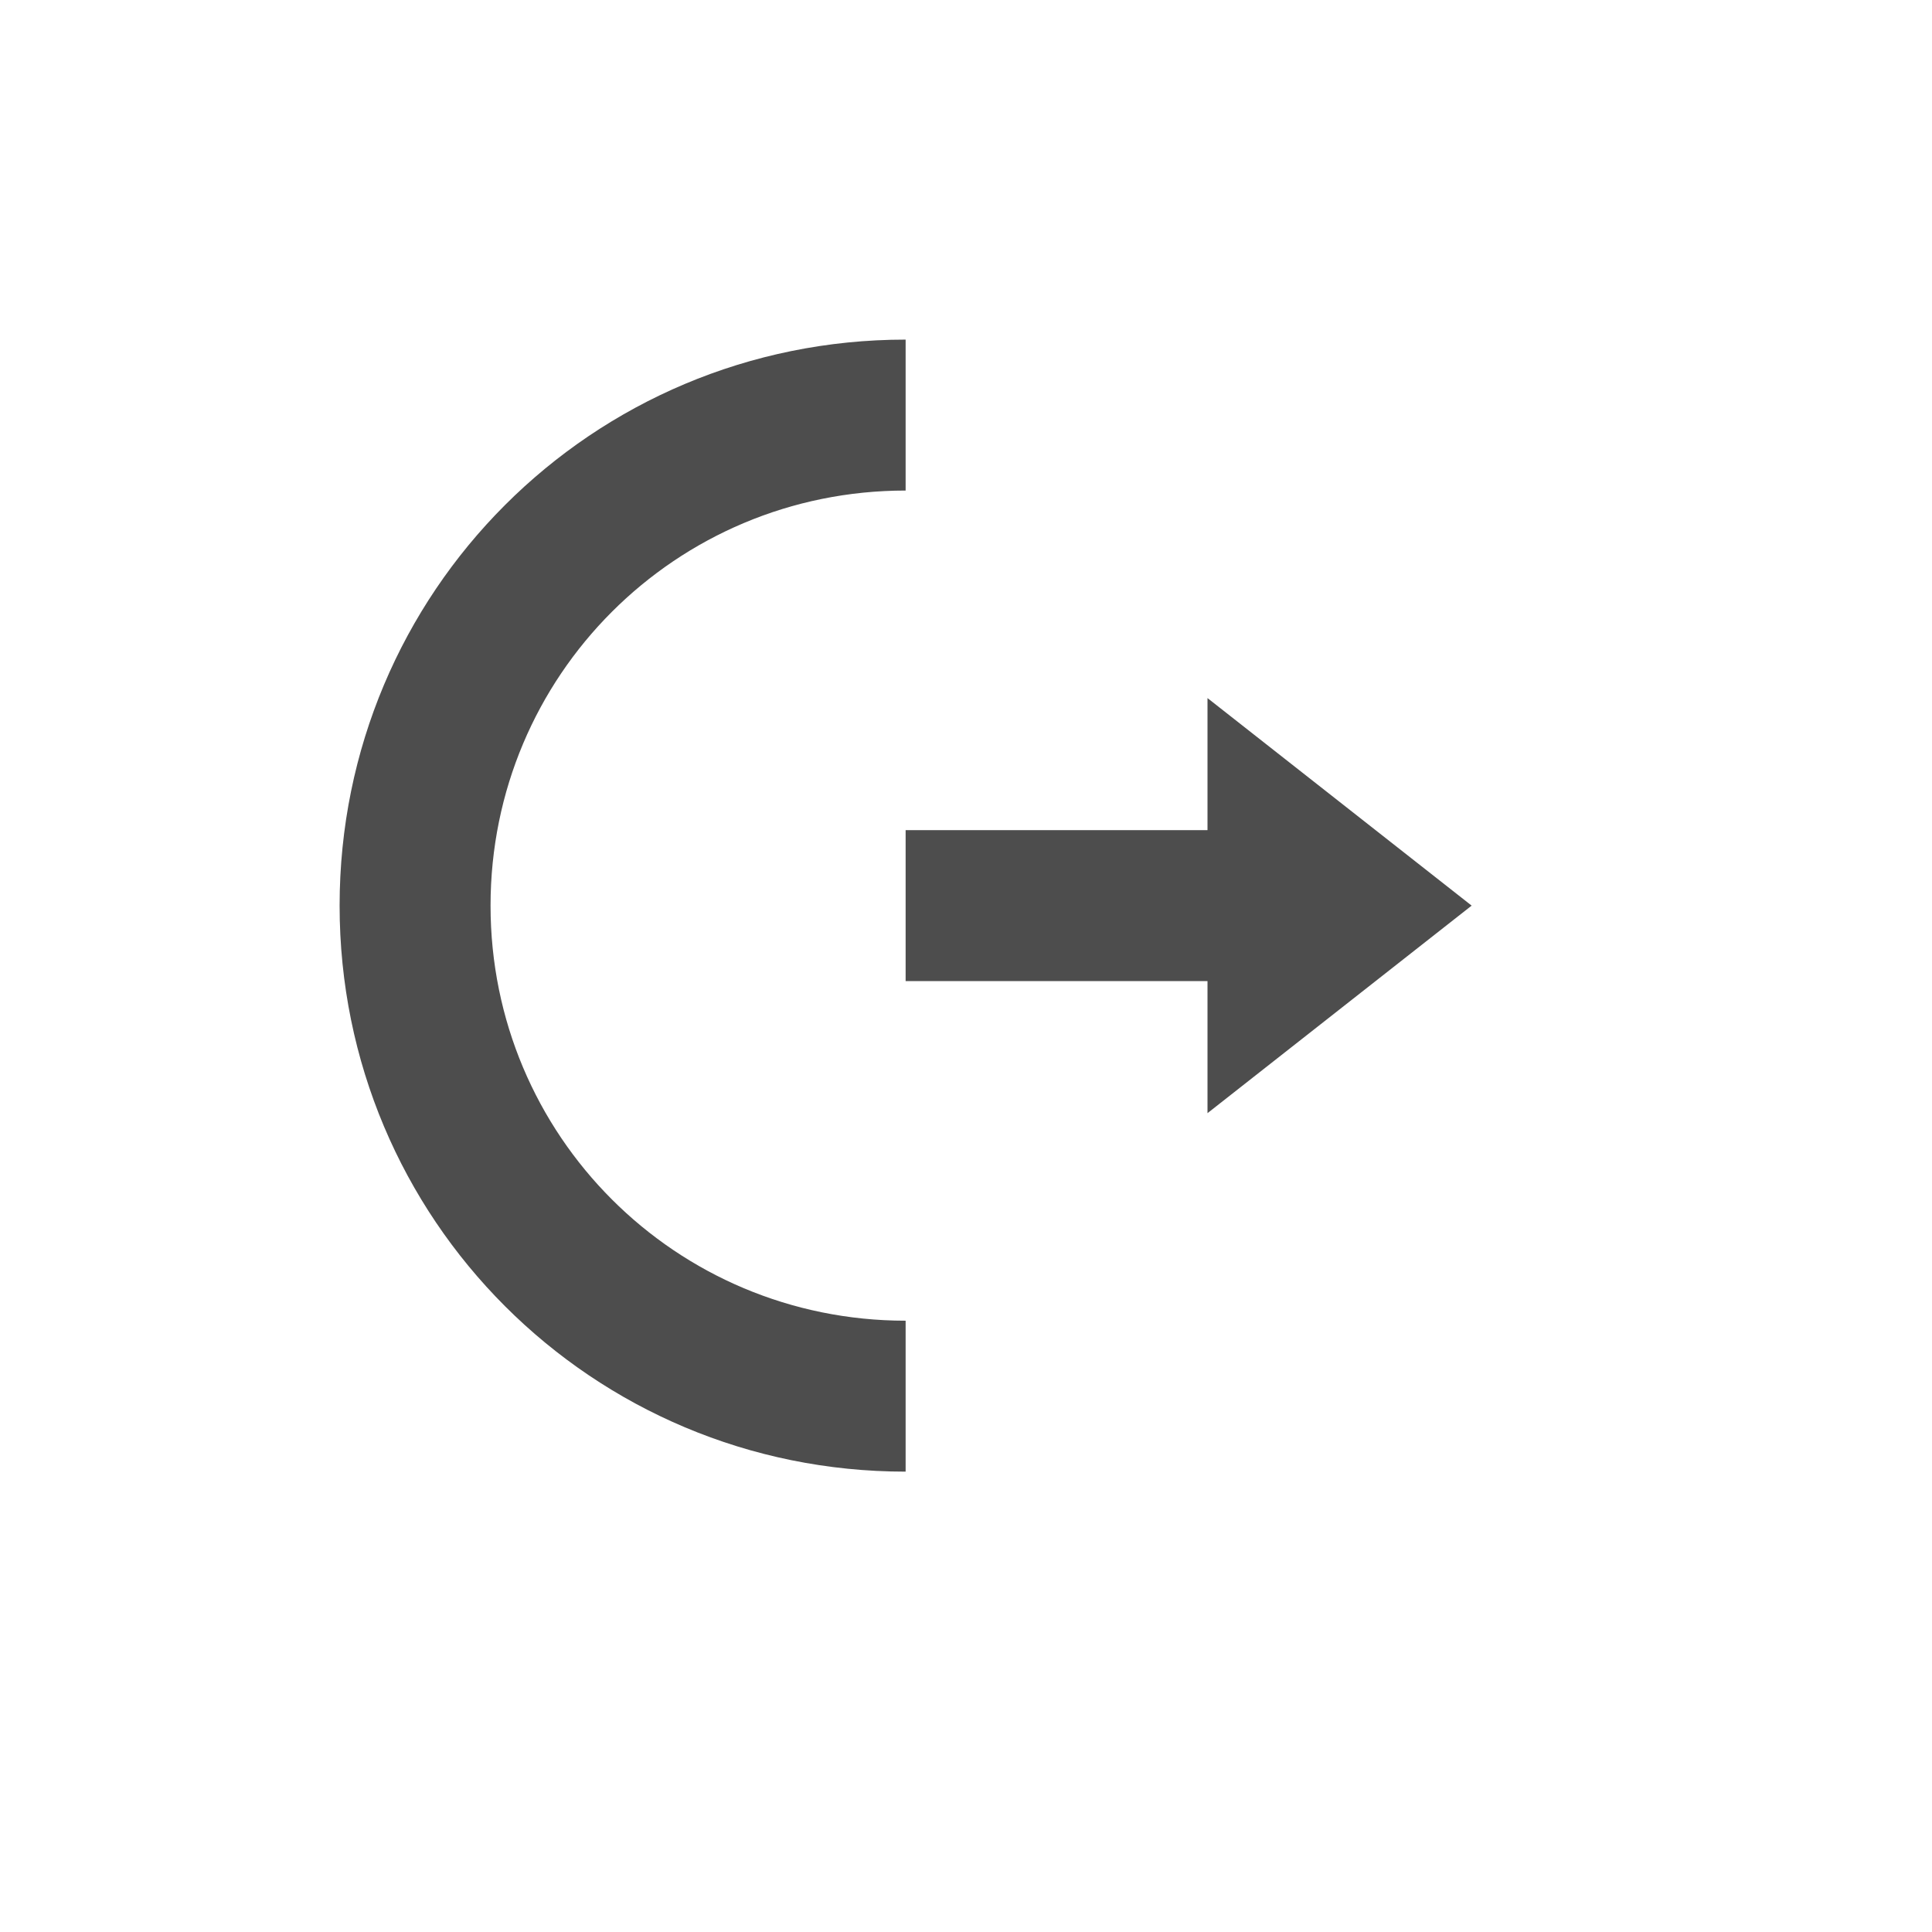
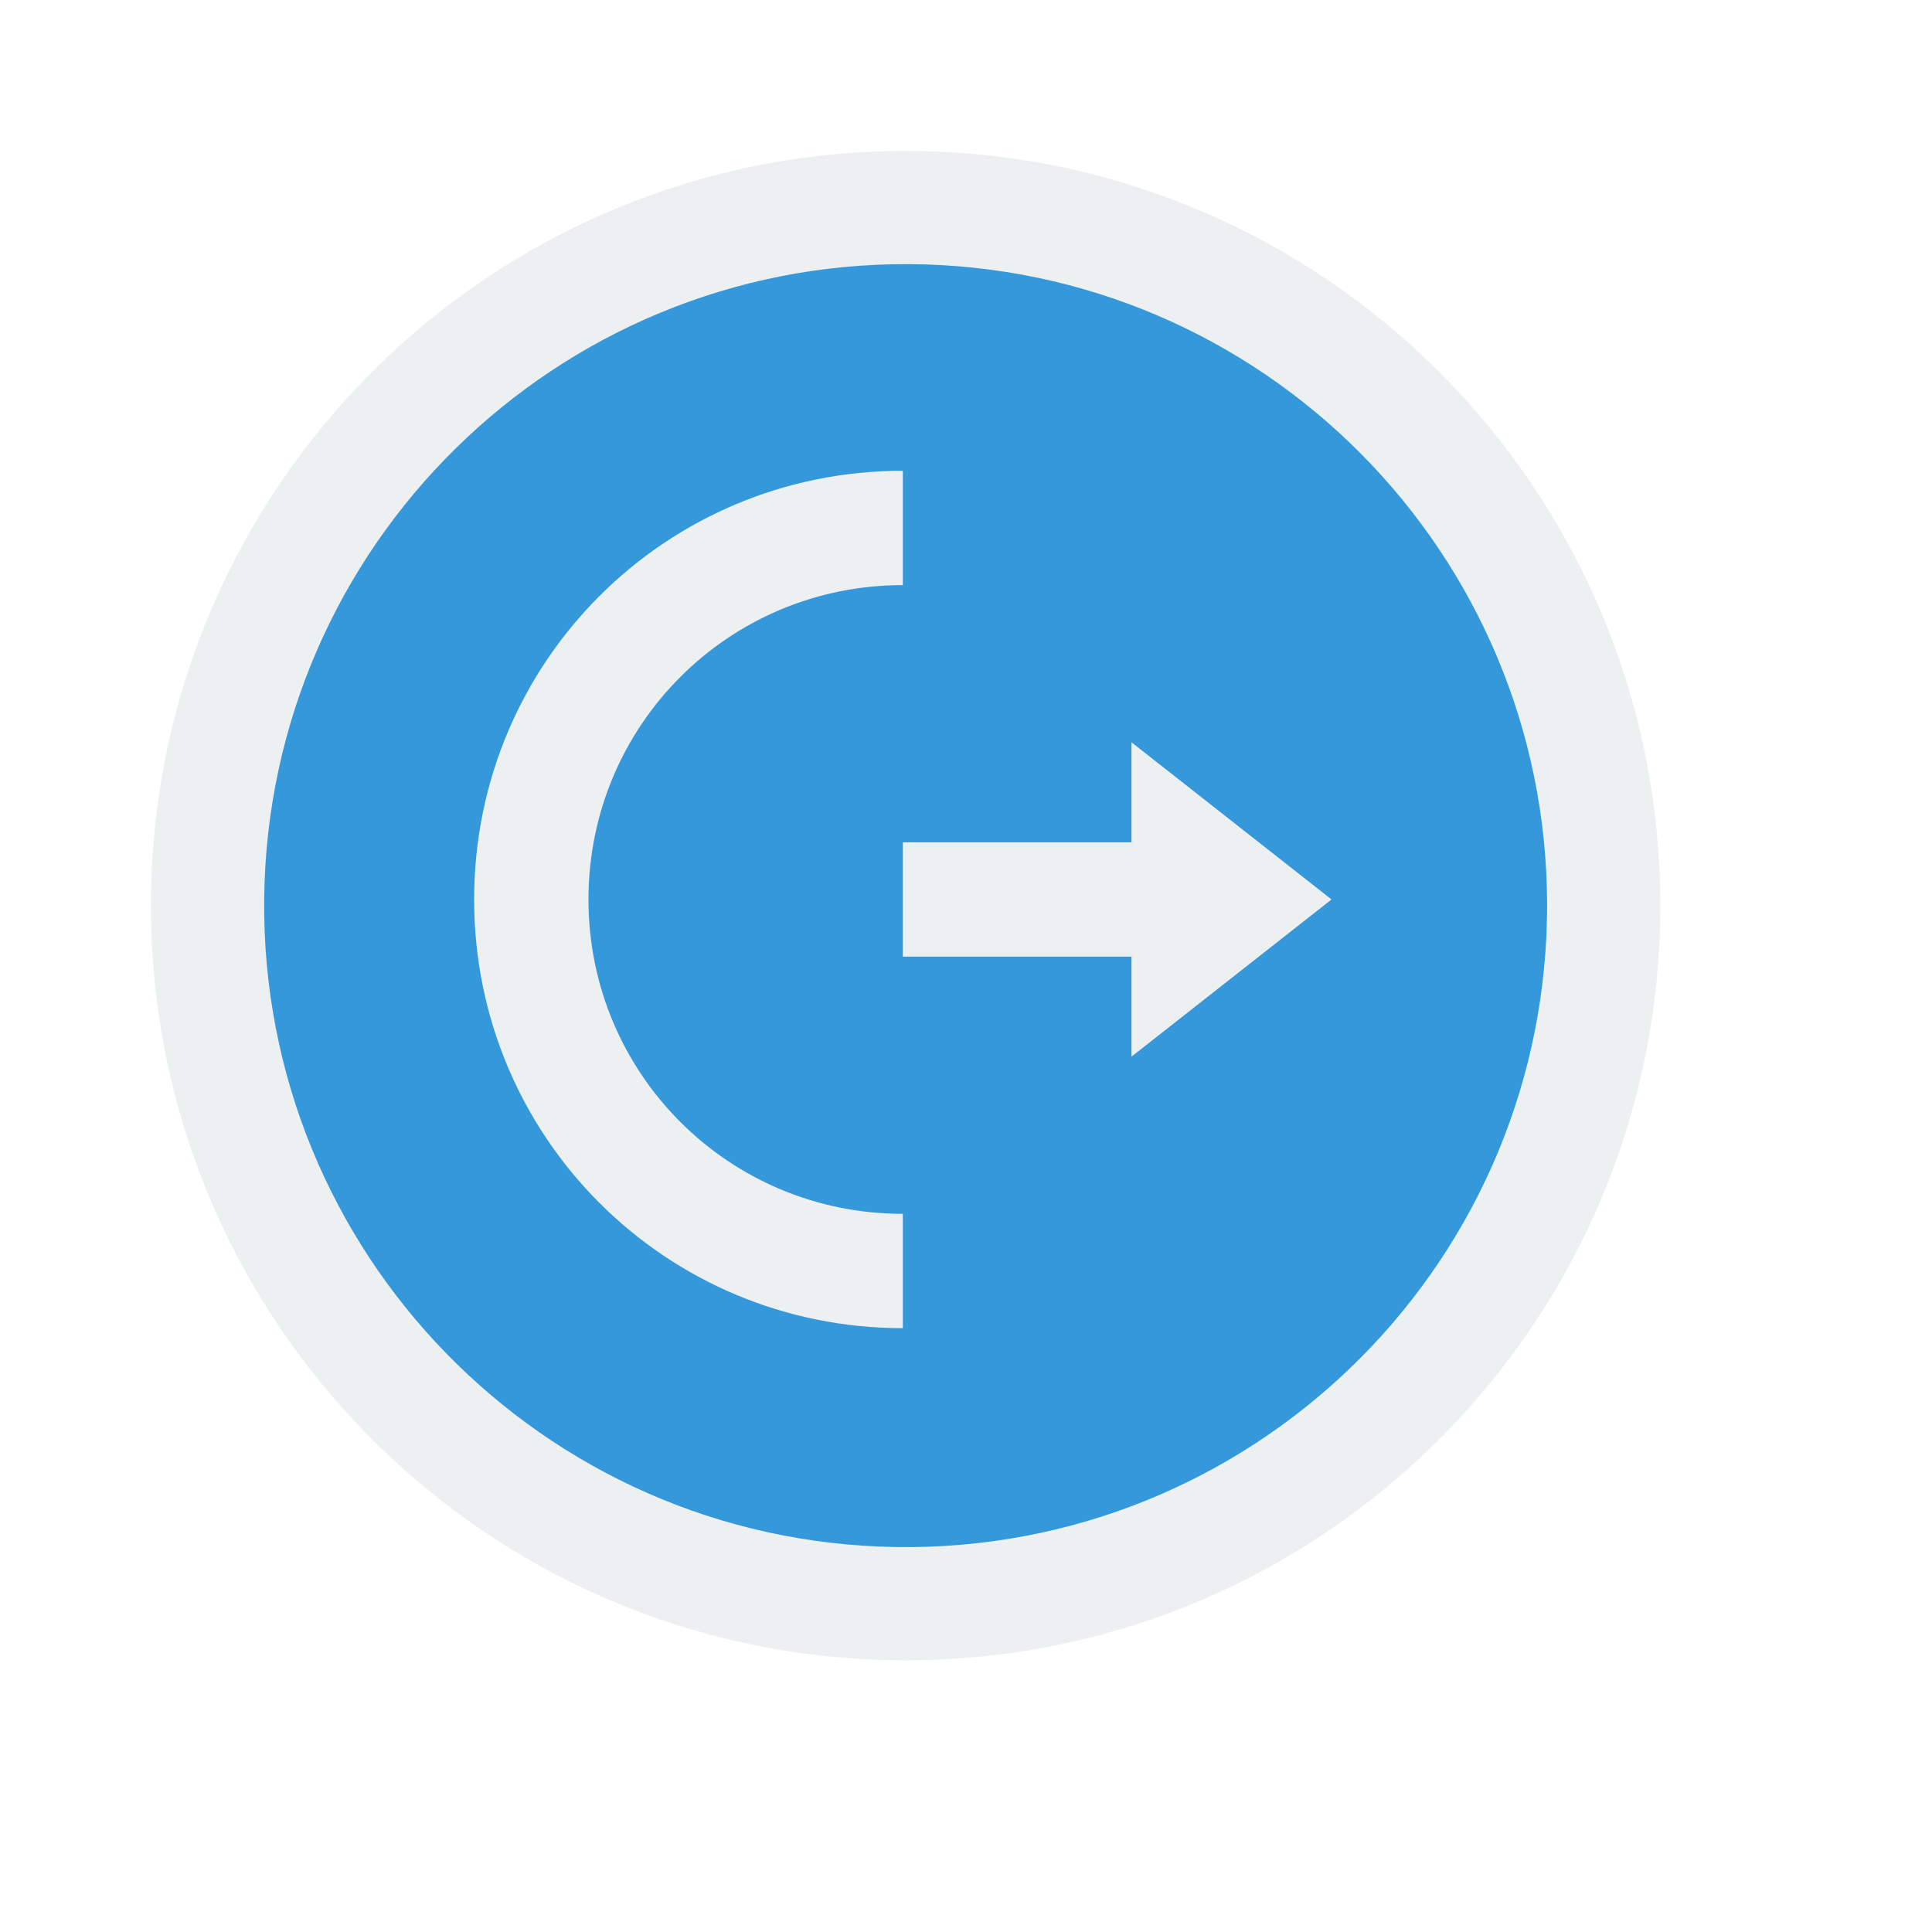
- <svg xmlns="http://www.w3.org/2000/svg" width="38.4pt" height="38.4pt" id="svg2" version="1.1">
-   <defs id="defs4" />
-   <path style="fill:#4d4d4d;fill-opacity:1;stroke:none" d="M 24 9 C 15.69 9 9 15.69 9 24 C 9 32.31 15.69 39 24 39 L 24 35 C 17.906 35 13 30.094 13 24 C 13 17.906 17.906 13 24 13 L 24 9 z M 32 18.5 L 32 22 L 24 22 L 24 26 L 32 26 L 32 29.5 L 39 24 L 32 18.5 z " id="path4096" />
+ <svg xmlns="http://www.w3.org/2000/svg" width="38.4pt" height="38.4pt">
+   <defs />
+   <g id="layer0">
+     <path id="path4064" transform="matrix(1 0 0 -1 3.99998 44)" fill="#ecf0f1" d="M39.997 19.647C39.803 8.638 30.746 -0.144 19.735 0.002C8.725 0.148 -0.096 9.166 0.001 20.177C0.098 31.187 9.077 40.048 20.088 40C31.099 39.951 40 31.011 40 20" />
+     <path id="circle3331" transform="matrix(1 0 0 -1 6.99998 41)" fill="#3498db" d="M33.996 16.646C33.801 7.294 26.088 -0.144 16.734 0.002C7.381 0.148 -0.096 7.823 0.001 17.177C0.098 26.531 7.734 34.048 17.089 34C26.443 33.951 34 26.354 34 17" />
+     <path id="path4096" transform="translate(12.565, 12.4759)" fill="#ecf0f1" d="M11.361 0C5.067 0 0 5.067 0 11.361C0 17.655 5.067 22.722 11.361 22.722L11.361 19.692C6.745 19.692 3.03 15.977 3.03 11.361C3.03 6.745 6.745 3.03 11.361 3.03ZM17.42 7.195L17.42 9.846L11.361 9.846L11.361 12.876L17.42 12.876L17.42 15.527L22.722 11.361Z" />
+   </g>
</svg>
